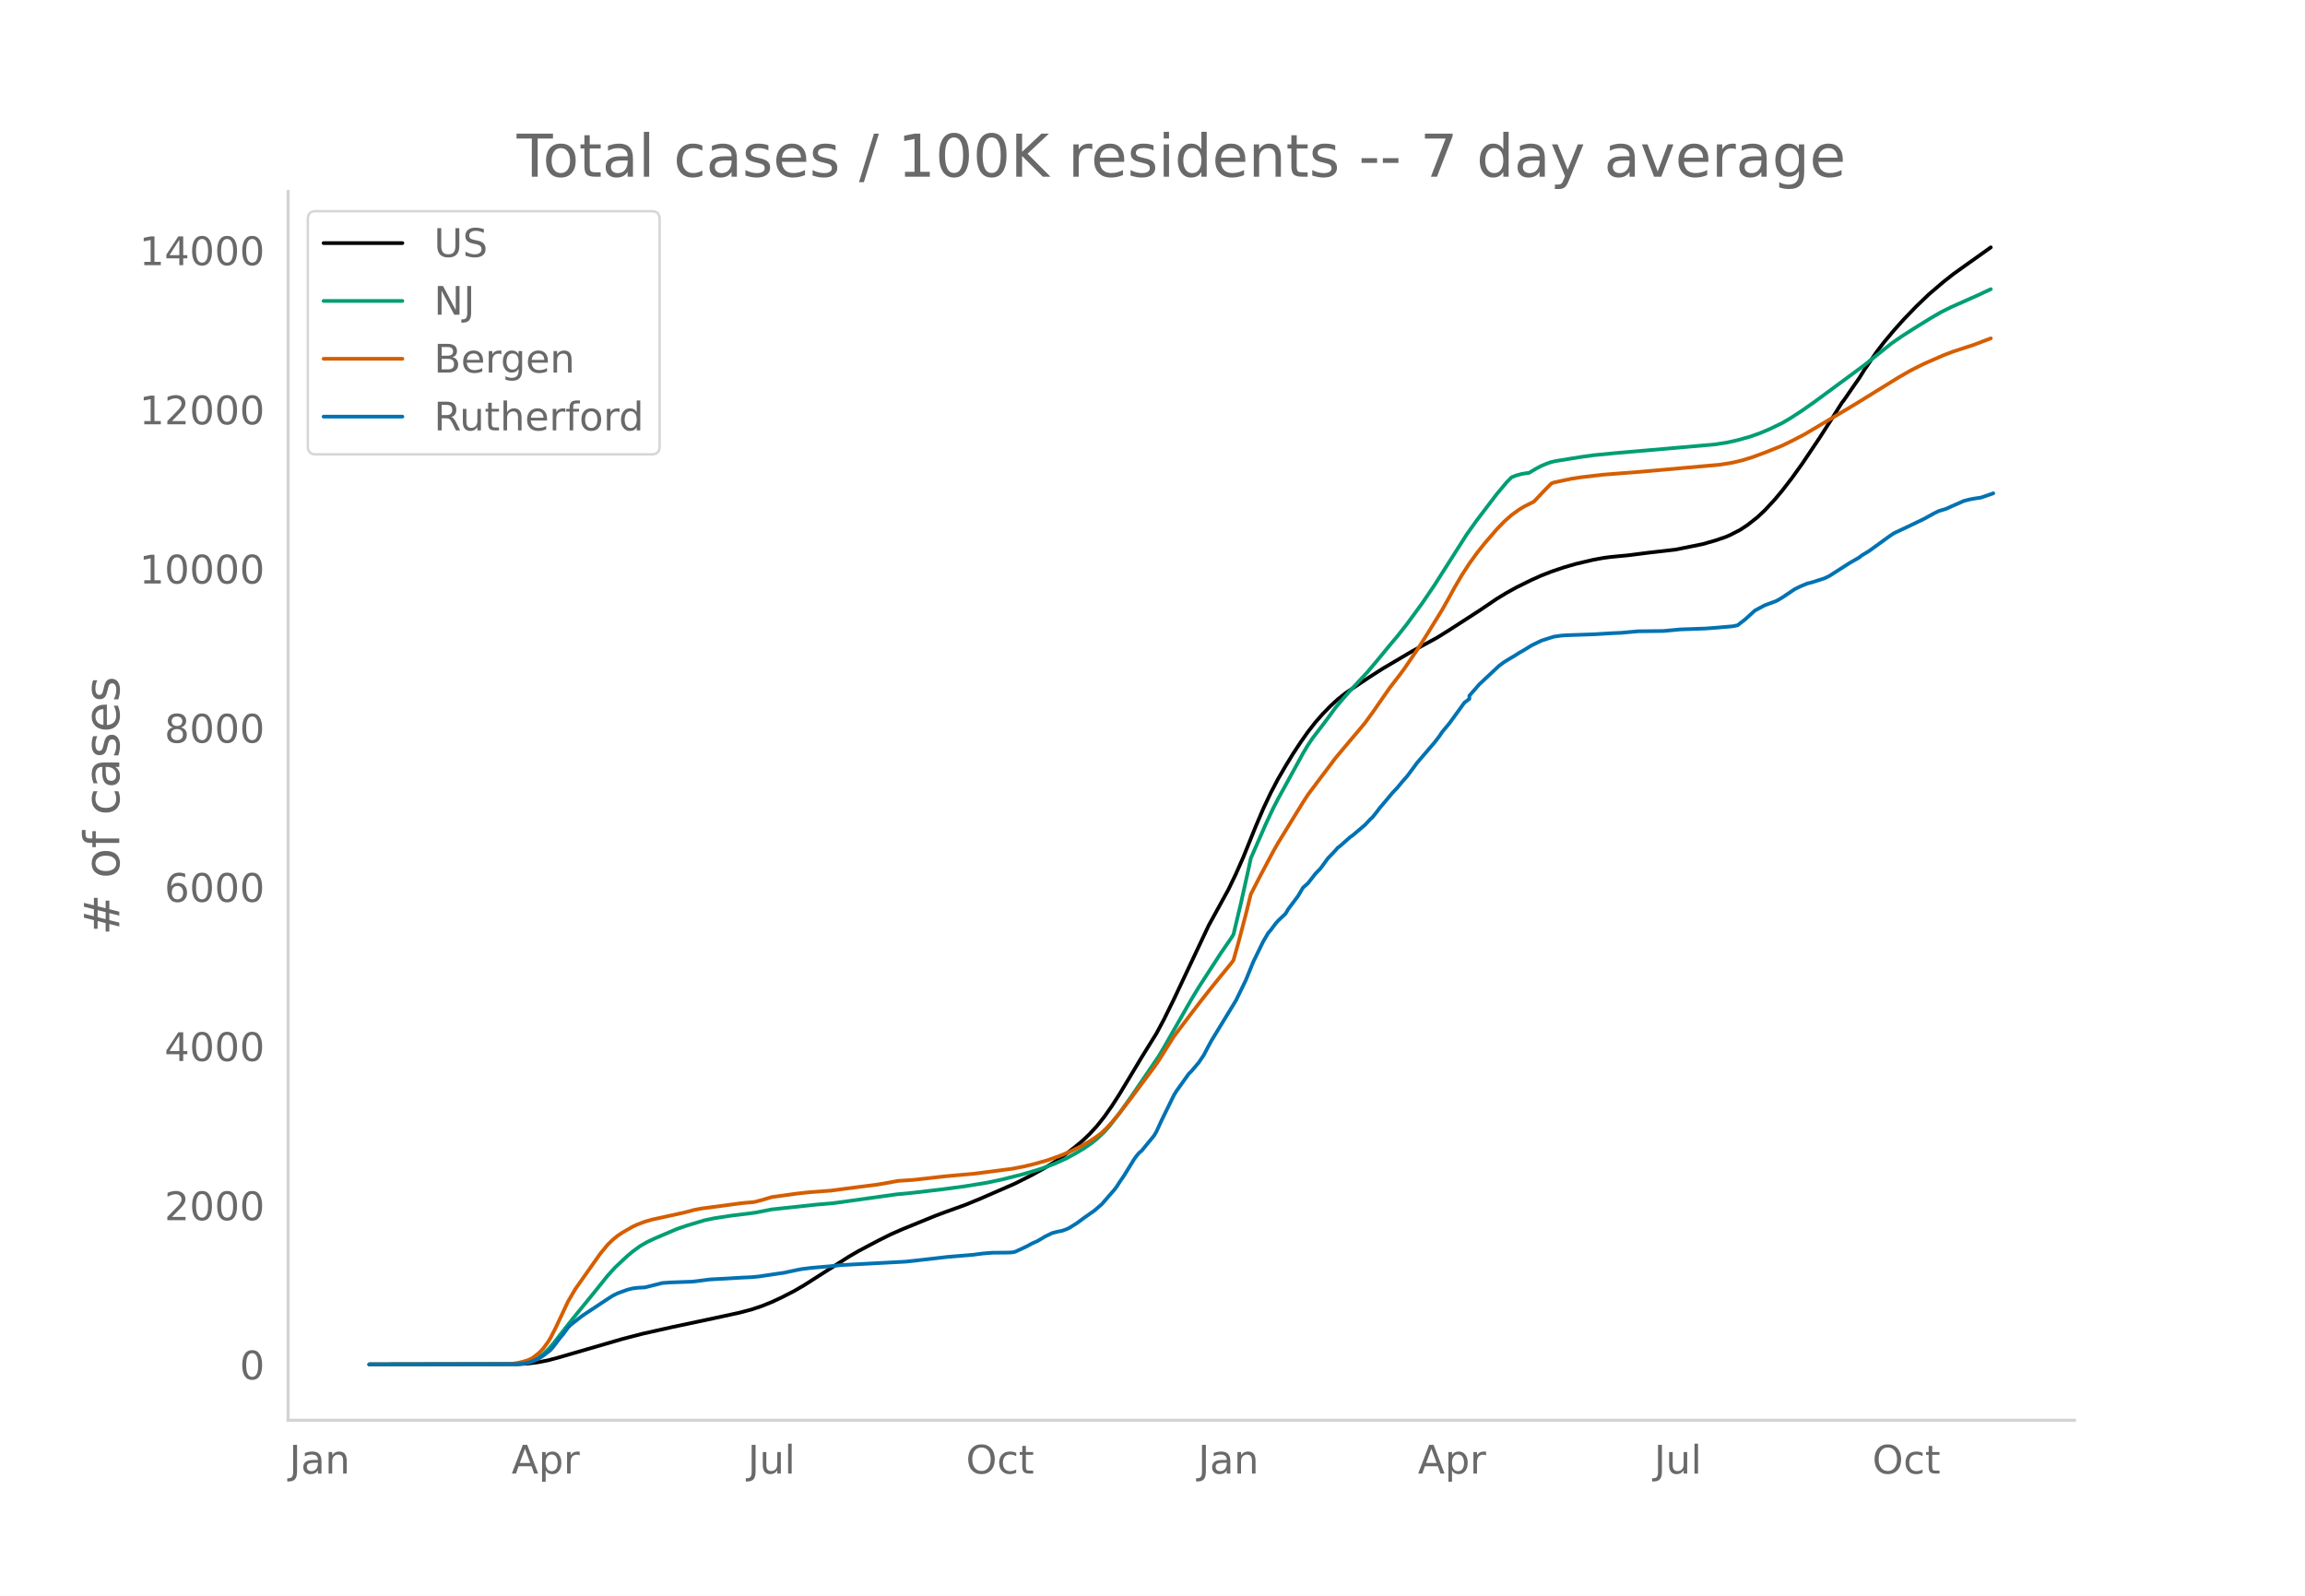
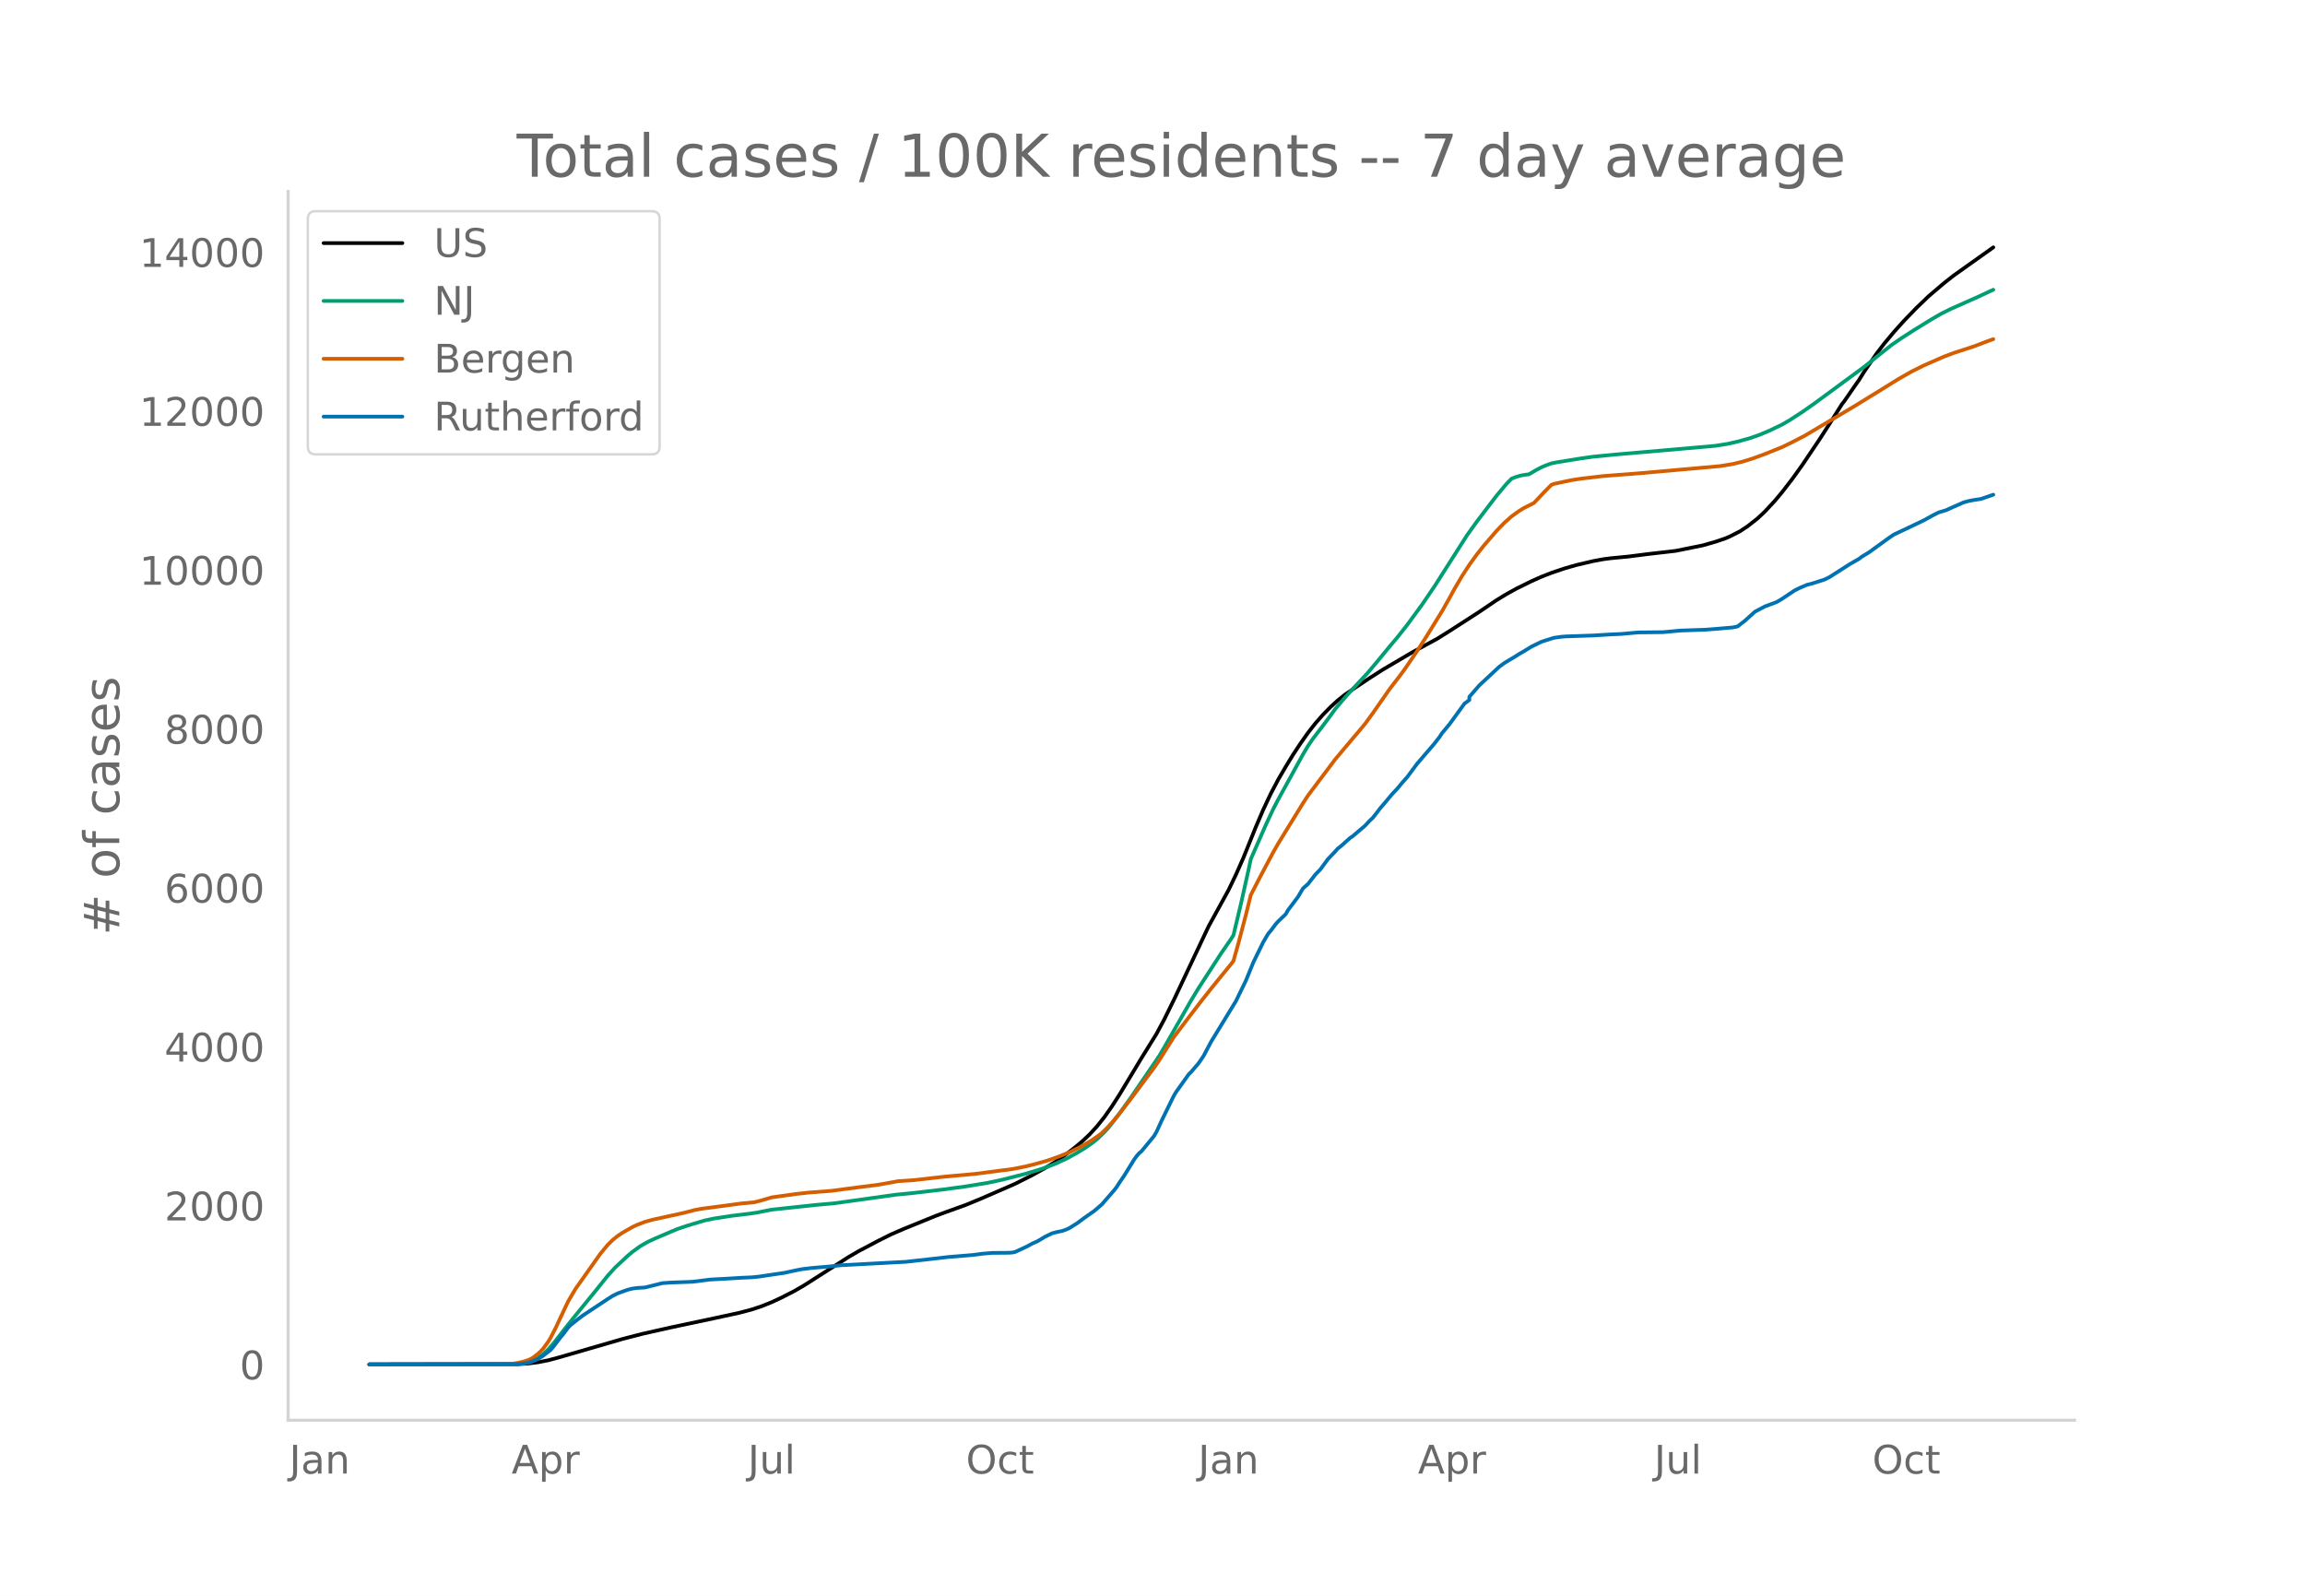
<svg xmlns="http://www.w3.org/2000/svg" xmlns:xlink="http://www.w3.org/1999/xlink" height="864" viewBox="0 0 936 648" width="1248">
  <defs>
    <style>*{stroke-linecap:butt;stroke-linejoin:round}</style>
  </defs>
  <g id="figure_1">
    <path d="M0 648h936V0H0z" style="fill:#fff" id="patch_1" />
    <g id="axes_1">
      <path d="M117 576.72h725.4V77.76H117z" style="fill:none" id="patch_2" />
-       <path clip-path="url(#p410a09aa74)" d="m149.973 554.04 60.5-.109 4.034-.248 4.033-.516 4.033-.79 4.034-1.075 26.216-7.607 8.067-2.094 12.1-2.718 17.142-3.636 10.083-2.19 5.042-1.335 4.033-1.348 4.034-1.62 4.033-1.882 5.042-2.584 4.033-2.33 5.042-3.222 13.108-8.377 4.034-2.351 8.066-4.264 5.042-2.524 5.042-2.203 13.108-5.35 4.034-1.507 8.066-2.9 6.05-2.49 14.117-6.147 7.059-3.566 5.041-2.797 4.034-2.443 4.033-2.78 4.033-3.095 3.025-2.527 3.025-2.848 3.025-3.293 3.025-3.795 3.025-4.305 3.025-4.697 5.042-8.371 4.034-6.722 6.05-9.76 3.025-5.646 4.033-8.184 14.117-29.942 8.066-14.696 3.025-6.31 3.026-6.844 5.041-12.508 3.025-7.087 3.025-6.422 3.025-5.754 3.025-5.197 3.025-4.957 3.025-4.596 3.025-4.303 3.025-3.87 3.025-3.448 3.025-3.096 3.025-2.787 3.025-2.409 3.025-2.07 7.059-4.702 5.042-3.231 12.1-7.14 10.083-5.49 5.042-3.148 12.1-7.818 7.058-4.785 4.034-2.46 4.033-2.228 6.05-2.985 4.033-1.806 4.034-1.577 5.041-1.709 5.042-1.47 7.058-1.655 4.034-.743 3.025-.392 7.058-.677 8.067-1.031 11.092-1.272 11.091-2.241 5.042-1.45 4.034-1.36 2.016-.86 4.034-2.076 3.025-1.99 4.033-3.165 3.025-2.84 4.033-4.35 3.025-3.627 4.034-5.236 4.033-5.624 7.058-10.502 5.042-7.868 4.034-6.405 1.008-1.302 4.033-5.854 2.017-2.884 2.017-3.254 5.041-7.37 3.025-3.96 4.034-4.832 4.033-4.507 5.042-5.217 5.041-4.85 6.05-5.16 4.034-3.178 5.042-3.6 7.058-5.018 3.025-2.159h0" style="fill:none;stroke:#000;stroke-linecap:round;stroke-width:1.5" id="line2d_1" />
-       <path clip-path="url(#p410a09aa74)" d="m149.973 554.04 58.483-.095 3.025-.204 3.026-.522 2.016-.732 2.017-1.105 2.017-1.498 2.016-1.9 2.017-2.291 4.033-5.17 4.034-5.12 9.075-11.133 5.041-6.294 3.025-3.34 5.042-4.71 2.017-1.683 3.025-2.215 3.025-1.747 3.025-1.414 6.05-2.587 3.025-1.281 4.033-1.371 7.059-2.115 4.033-.836 7.058-1.074 7.059-.854 3.025-.438 6.05-1.202 18.15-1.946 7.058-.61 25.209-3.528 7.058-.69 12.1-1.42 9.075-1.226 9.075-1.487 6.05-1.293 8.067-2.041 6.05-1.787 3.025-1.006 4.034-1.524 5.041-2.31 4.034-2.235 3.025-1.823 3.025-2.092 2.016-1.593 3.025-2.89 2.017-2.244 4.033-5.234 5.042-7.066 11.092-16.31 2.017-3.412 11.091-19.435 3.025-4.988 9.075-14.005 4.034-5.841 1.008-1.606 3.025-12.687 3.025-13.57 1.009-4.717 6.05-13.821 3.025-6.459 2.016-3.897 4.034-7.34 6.05-11.043 2.016-3.387 2.017-2.967 4.033-5.253 2.017-2.686 3.025-4.156 3.025-3.602 3.025-3.433 7.059-7.585 4.033-4.805 5.042-6.119 3.025-3.587 4.033-5.12 6.05-8.267 5.042-7.429 5.041-7.929 8.067-12.693 4.033-5.637 8.067-10.606 4.034-4.815 2.016-2.054 2.017-.78 2.017-.548 2.016-.334 1.009-.11 3.025-1.793 2.016-1.053 2.017-.864 2.017-.71 2.016-.424 10.084-1.636 5.041-.703 9.076-.881 20.166-1.743 20.167-1.774 5.042-.799 4.033-.914 5.042-1.41 4.033-1.412 4.034-1.71 5.041-2.436 3.025-1.762 5.042-3.272 5.042-3.543 20.167-14.868 5.041-4.044 6.05-4.832 4.034-2.785 5.041-3.243 7.059-4.361 4.033-2.335 4.033-2.006 11.092-4.937 5.042-2.36h0" style="fill:none;stroke:#009e73;stroke-linecap:round;stroke-width:1.5" id="line2d_2" />
-       <path clip-path="url(#p410a09aa74)" d="m149.973 554.04 55.458-.085 2.017-.099 3.025-.465 2.017-.482 2.017-.646 1.008-.45 1.008-.576 2.017-1.579 1.008-.927 1.009-1.094 2.016-2.757 1.009-1.665 2.016-3.932 5.042-10.743 3.025-5.165 10.083-14.288 3.025-3.666 2.017-1.975 2.017-1.645 2.016-1.338 4.034-2.319 2.016-.93 3.025-1.149 3.026-.858 5.041-1.1 3.025-.658 5.042-1.116 4.033-1.068 3.025-.557 10.084-1.328 6.05-.822 5.041-.45 3.025-.784 4.034-1.206 10.083-1.411 5.042-.556 9.075-.69 6.05-.804 6.05-.793 6.05-.751 3.025-.493 6.05-1.102 3.025-.193 3.025-.2 5.042-.563 8.067-.914 12.1-1.09 15.125-1.976 5.042-.992 4.033-.988 5.042-1.427 5.041-1.786 4.034-1.65 5.041-2.487 4.034-2.387 3.025-2.128 1.008-.799 2.017-1.966 2.016-2.184 3.025-3.633 5.042-6.558 6.05-8.116 3.025-4.06 2.017-2.905 6.05-9.633 6.05-7.995 5.042-6.583 4.033-5.106 3.025-3.743 5.042-6.18 1.008-1.347 2.017-7.18 3.025-11.532 2.017-8.132 4.033-7.817 5.042-9.497 2.016-3.534 4.034-6.591 6.05-9.839 2.016-3.112 5.042-6.736 3.025-3.991 3.025-4.05 7.058-8.41 2.017-2.364 3.025-3.629 3.025-4.157 7.059-10.144 4.033-5.217 2.017-2.756 5.041-7.384 4.034-6.321 6.05-9.825 3.025-5.352 2.016-3.715 3.025-5.15 3.025-4.669 3.025-4.18 3.026-3.825 5.041-5.854 3.025-3.14 3.025-2.686 3.025-2.183 2.017-1.235 4.033-2.028 4.034-4.284 3.025-3.073 1.008-.405 7.058-1.507 4.034-.628 9.075-1.056 15.125-1.175 32.267-2.88 5.042-.823 4.033-.972 4.033-1.25 5.042-1.848 7.058-2.847 4.034-1.968 5.041-2.612 18.15-10.783 3.026-1.823 17.141-10.598 5.042-2.877 5.042-2.524 8.066-3.533 4.034-1.532 8.067-2.63 7.058-2.667h0" style="fill:none;stroke:#d55e00;stroke-linecap:round;stroke-width:1.5" id="line2d_3" />
-       <path clip-path="url(#p410a09aa74)" d="m149.973 554.04 59.492-.1 3.025-.203 2.017-.378 2.016-.681 2.017-.883 2.017-1.286 3.025-2.346 1.008-1.16 3.025-3.986 1.008-1.16 2.017-2.75 1.008-1.034 3.025-2.396 2.017-1.54 10.083-6.684 2.017-1.286 2.017-1.01 4.033-1.462 2.017-.505 2.016-.252 3.025-.176 3.026-.757 4.033-1.01 3.025-.226 9.075-.328 2.017-.227 5.041-.656 2.017-.126 4.033-.202 7.059-.429 4.033-.176 3.025-.303 4.034-.605 3.025-.454 3.025-.43 5.041-1.084 2.017-.403 4.033-.505 7.059-.605 5.041-.53 26.217-1.387 9.075-1.01 8.067-.933 10.083-.832 4.034-.53 4.033-.328 5.042-.025 2.017-.05 1.008-.076 1.008-.202 3.025-1.387 2.017-.959 2.017-1.11 2.016-.882 2.017-1.186 1.008-.63 3.025-1.464 2.017-.53 2.017-.403 2.016-.731 1.009-.505 3.025-1.892 3.025-2.245 4.033-2.825 3.025-2.623 5.042-5.802 1.008-1.312 1.008-1.614 2.017-2.951 4.034-6.559 1.008-1.387 1.008-1.185 1.009-.833 5.041-6.13 1.009-1.715 2.016-4.414 5.042-10.292 1.008-1.664 5.042-7.063 1.008-.984 3.025-3.557 2.017-2.976 3.025-5.726 10.083-16.522 4.034-8.299 3.025-7.441 4.033-8.249 2.017-3.43 1.008-1.16 2.017-2.7 1.008-1.135 3.025-2.875 1.009-1.74 4.033-5.374 2.017-3.43 2.016-1.766 3.025-3.884 2.017-2.069 3.025-4.137 3.025-3.178 1.008-1.16 1.009-.757 4.033-3.582 1.008-.68 5.042-4.289 2.017-2.17 1.008-.907 2.017-2.548 1.008-1.362 2.017-2.346 3.025-3.632 2.017-2.12 2.016-2.446 2.017-2.27 4.033-5.449 7.059-8.223 2.016-2.623 1.009-1.539 3.025-3.632 6.05-8.35 2.016-1.513v-1.287l4.034-4.64 8.067-7.543 2.016-1.488 2.017-1.236 2.017-1.186 2.016-1.286 2.017-1.16 3.025-1.867 4.033-1.968 5.042-1.614 3.025-.429 2.017-.151 11.091-.379 7.059-.428 4.033-.177 7.059-.63 10.083-.102 7.058-.655 10.084-.353 4.033-.303 7.059-.606 2.016-.403 3.025-2.346 4.034-3.658 4.033-2.144 4.033-1.488 1.009-.429 2.016-1.21 5.042-3.38 2.017-1.01 3.025-1.286 2.016-.505 5.042-1.614 2.017-.984 8.067-5.17 4.033-2.321 1.008-.808 3.025-1.84 4.034-2.927 4.033-2.926 2.017-1.362 5.041-2.371 7.059-3.38 4.033-2.22 2.017-1.009 3.025-.908 2.016-.933 3.026-1.312 2.016-.908 2.017-.555 2.017-.404 3.025-.454 2.016-.68 3.025-1.06h0" style="fill:none;stroke:#0072b2;stroke-linecap:round;stroke-width:1.5" id="line2d_4" />
+       <path clip-path="url(#p9548b5ce3c)" d="m149.973 554.04 60.5-.109 4.034-.248 4.033-.515 4.033-.788 4.034-1.073 26.216-7.596 8.067-2.09 12.1-2.714 17.142-3.63 10.083-2.187 5.042-1.333 4.033-1.346 4.034-1.616 4.033-1.88 5.042-2.58 4.033-2.327 5.042-3.217 13.108-8.363 4.034-2.348 8.066-4.257 5.042-2.52 5.042-2.199 13.108-5.341 4.034-1.505 8.066-2.896 6.05-2.487 14.117-6.137 7.059-3.56 5.041-2.792 4.034-2.44 4.033-2.775 4.033-3.09 3.025-2.523 3.025-2.844 3.025-3.288 3.025-3.788 3.025-4.299 3.025-4.69 5.042-8.357 4.034-6.711 6.05-9.745 3.025-5.637 4.033-8.171 14.117-29.895 8.066-14.673 3.025-6.3 3.026-6.833 5.041-12.488 3.025-7.076 3.025-6.411 3.025-5.746 3.025-5.189 3.025-4.949 3.025-4.588 3.025-4.297 3.025-3.863 3.025-3.444 3.025-3.09 3.025-2.783 3.025-2.405 3.025-2.067 7.059-4.694 5.042-3.227 12.1-7.127 10.083-5.483 5.042-3.143 12.1-7.805 7.058-4.778 4.034-2.455 4.033-2.225 6.05-2.98 4.033-1.804 4.034-1.574 5.041-1.706 5.042-1.468 7.058-1.652 4.034-.743 3.025-.39L661.2 226l8.067-1.03 11.092-1.269 11.091-2.238 5.042-1.447 4.034-1.359 2.016-.858 4.034-2.072 3.025-1.987 4.033-3.16 3.025-2.835 4.033-4.345 3.025-3.62 4.034-5.228 4.033-5.615 7.058-10.485 5.042-7.856 4.034-6.395 1.008-1.3 4.033-5.845 2.017-2.88 2.017-3.248 5.041-7.359 3.025-3.953 4.034-4.824 4.033-4.5 5.042-5.21 5.041-4.842 6.05-5.15 4.034-3.174 5.042-3.596 7.058-5.008 4.033-2.872h0" style="fill:none;stroke:#000;stroke-linecap:round;stroke-width:1.5" id="line2d_1" />
+       <path clip-path="url(#p9548b5ce3c)" d="m149.973 554.04 58.483-.095 3.025-.204 3.026-.521 2.016-.73 2.017-1.104 2.017-1.495 2.016-1.898 2.017-2.287 4.033-5.162 4.034-5.112 9.075-11.115 5.041-6.284 3.025-3.334 5.042-4.704 2.017-1.68 3.025-2.211 3.025-1.745 3.025-1.411 6.05-2.583 3.025-1.28 4.033-1.368 7.059-2.112 4.033-.834 7.058-1.073 7.059-.852 3.025-.438 6.05-1.2 18.15-1.943 7.058-.61 25.209-3.521 7.058-.69 12.1-1.417 9.075-1.224 9.075-1.485 6.05-1.29 9.076-2.32 5.041-1.502 3.025-1.005 4.034-1.522 5.041-2.307 4.034-2.23 3.025-1.82 3.025-2.09 2.016-1.59 3.025-2.886 2.017-2.24 4.033-5.225 5.042-7.055 11.092-16.285 2.017-3.406 11.091-19.404 3.025-4.98 9.075-13.983 4.034-5.832 1.008-1.604 3.025-12.667 3.025-13.548 1.009-4.71 6.05-13.8 3.025-6.448 2.016-3.89 4.034-7.33 6.05-11.024 2.016-3.382 2.017-2.963 4.033-5.244 2.017-2.682 3.025-4.15 3.025-3.596 3.025-3.428 7.059-7.572 4.033-4.798 5.042-6.109 3.025-3.582 4.033-5.11 6.05-8.255 5.042-7.418 5.041-7.916 8.067-12.673 4.033-5.629 8.067-10.588 4.034-4.808 2.016-2.051 2.017-.778 2.017-.548 2.016-.333 1.009-.11 3.025-1.79 2.016-1.051 2.017-.863 2.017-.71 2.016-.423 10.084-1.633 5.041-.702 9.076-.88 20.166-1.74 20.167-1.77 5.042-.798 4.033-.913 5.042-1.407 4.033-1.41 4.034-1.707 5.041-2.433 3.025-1.76 5.042-3.266 5.042-3.537 20.167-14.844 5.041-4.038 6.05-4.825 4.034-2.78 5.041-3.238 7.059-4.355 4.033-2.33 4.033-2.004 11.092-4.929 5.042-2.356 1.008-.45h0" style="fill:none;stroke:#009e73;stroke-linecap:round;stroke-width:1.5" id="line2d_2" />
+       <path clip-path="url(#p9548b5ce3c)" d="m149.973 554.04 55.458-.085 2.017-.098 3.025-.465 2.017-.481 2.017-.645 1.008-.45 1.008-.574 2.017-1.577 1.008-.926 1.009-1.092 2.016-2.753 1.009-1.662 2.016-3.926 5.042-10.725 3.025-5.157 10.083-14.267 3.025-3.66 2.017-1.971 2.017-1.642 2.016-1.337 4.034-2.315 2.016-.928 3.025-1.147 3.026-.857 5.041-1.099 3.025-.657 5.042-1.114 4.033-1.066 3.025-.556 10.084-1.326 6.05-.82 5.041-.45 3.025-.782 4.034-1.205 10.083-1.409 5.042-.555 9.075-.688 6.05-.803 6.05-.792 6.05-.75 3.025-.492 6.05-1.1 3.025-.193 3.025-.2 5.042-.562 8.067-.913 12.1-1.088 15.125-1.972 5.042-.99 4.033-.988 5.042-1.425 5.041-1.782 4.034-1.649 5.041-2.482 4.034-2.383 3.025-2.125 1.008-.797 2.017-1.964 2.016-2.18 3.025-3.628 5.042-6.547 6.05-8.104 3.025-4.052 2.017-2.901 6.05-9.618 6.05-7.982 5.042-6.573 4.033-5.098 3.025-3.737 5.042-6.17 1.008-1.346 2.017-7.168 3.025-11.514 2.017-8.119 4.033-7.805 5.042-9.481 2.016-3.53 4.034-6.58 6.05-9.823 2.016-3.107 5.042-6.726 3.025-3.984 3.025-4.044 7.058-8.396 2.017-2.36 3.025-3.624 3.025-4.15 7.059-10.129 4.033-5.209 2.017-2.75 5.041-7.373 4.034-6.312 6.05-9.81 3.025-5.342 2.016-3.71 3.025-5.141 3.025-4.662 3.025-4.174 3.026-3.818 5.041-5.845 3.025-3.135 3.025-2.682 3.025-2.18 2.017-1.232 4.033-2.026 4.034-4.276 3.025-3.07 1.008-.403 7.058-1.504 4.034-.627 9.075-1.055 15.125-1.173 32.267-2.875 5.042-.823 4.033-.97 4.033-1.247 5.042-1.846 7.058-2.843 4.034-1.965 5.041-2.608 18.15-10.765 3.026-1.82 17.141-10.581 5.042-2.873 5.042-2.52 8.066-3.527 4.034-1.53 8.067-2.625 7.058-2.663 1.008-.327h0" style="fill:none;stroke:#d55e00;stroke-linecap:round;stroke-width:1.5" id="line2d_3" />
+       <path clip-path="url(#p9548b5ce3c)" d="m149.973 554.04 59.492-.1 3.025-.202 2.017-.378 2.016-.68 2.017-.881 2.017-1.285 3.025-2.342 1.008-1.159 3.025-3.979 1.008-1.158 2.017-2.745 1.008-1.033 3.025-2.392 2.017-1.537 10.083-6.674 2.017-1.284 2.017-1.007 4.033-1.461 2.017-.504 2.016-.252 3.025-.176 3.026-.756 4.033-1.007 3.025-.227 9.075-.327 2.017-.227 5.041-.654 2.017-.126 4.033-.202 7.059-.428 4.033-.176 3.025-.303 4.034-.604 3.025-.453 3.025-.428 5.041-1.083 2.017-.403 4.033-.504 7.059-.604 5.041-.53 26.217-1.385 9.075-1.007 8.067-.932 10.083-.83 4.034-.53 4.033-.327 5.042-.025 2.017-.05 1.008-.076 1.008-.202 3.025-1.385 2.017-.957 2.017-1.108 2.016-.881 2.017-1.184 1.008-.63 3.025-1.46 2.017-.53 2.017-.402 2.016-.73 1.009-.504 3.025-1.89 3.025-2.24 4.033-2.821 3.025-2.62 5.042-5.792 1.008-1.31 1.008-1.611 2.017-2.947 4.034-6.548 1.008-1.385 1.008-1.184 1.009-.831 5.041-6.12 1.009-1.712 2.016-4.408 5.042-10.275 1.008-1.662 5.042-7.052 1.008-.982 3.025-3.551 2.017-2.972 3.025-5.717 10.083-16.496 4.034-8.286 3.025-7.43 4.033-8.235 2.017-3.425 1.008-1.158 2.017-2.695 1.008-1.133 3.025-2.871 1.009-1.738 4.033-5.365 2.017-3.425 2.016-1.763 3.025-3.878 2.017-2.065 3.025-4.13 3.025-3.174 1.008-1.158 1.009-.756 4.033-3.576 1.008-.68 5.042-4.281 2.017-2.166 1.008-.907 2.017-2.544 1.008-1.36 2.017-2.342 3.025-3.626 2.017-2.116 2.016-2.443 2.017-2.266 4.033-5.44 7.059-8.21 2.016-2.62 1.009-1.536 3.025-3.627 6.05-8.336 2.016-1.51v-1.285l4.034-4.634 8.067-7.53 2.016-1.486 2.017-1.234 2.017-1.184 2.016-1.284 2.017-1.159 3.025-1.864 4.033-1.964 5.042-1.612 3.025-.428 2.017-.151 11.091-.378 7.059-.428 4.033-.176 7.059-.63 10.083-.1 7.058-.655 10.084-.353 4.033-.302 7.059-.605 2.016-.403 3.025-2.342 4.034-3.652 4.033-2.14 4.033-1.486 1.009-.428 2.016-1.21 5.042-3.374 2.017-1.007 3.025-1.285 2.016-.504 5.042-1.611 2.017-.983 8.067-5.162 4.033-2.317 1.008-.806 3.025-1.839 4.034-2.921 4.033-2.922 2.017-1.36 5.041-2.367 7.059-3.375 4.033-2.216 2.017-1.007 3.025-.907 2.016-.932 3.026-1.31 2.016-.906 2.017-.554 2.017-.403 3.025-.453 2.016-.68 3.025-1.058h0" style="fill:none;stroke:#0072b2;stroke-linecap:round;stroke-width:1.5" id="line2d_4" />
      <path d="M117 576.72V77.76" style="fill:none;stroke:#d3d3d3;stroke-linecap:square;stroke-linejoin:miter;stroke-width:1.25" id="patch_3" />
      <path d="M117 576.72h725.4" style="fill:none;stroke:#d3d3d3;stroke-linecap:square;stroke-linejoin:miter;stroke-width:1.25" id="patch_4" />
      <g id="matplotlib.axis_1">
        <g id="xtick_1">
          <g style="fill:#696969" transform="matrix(.16 0 0 -.16 117.473 598.378)" id="text_1">
            <defs>
              <path d="M9.813 72.906h9.859V5.078q0-13.187-5-19.14-5-5.954-16.094-5.954h-3.75v8.297h3.078q6.531 0 9.219 3.672Q9.813-4.39 9.813 5.078z" id="DejaVuSans-74" />
              <path d="M34.281 27.484q-10.89 0-15.093-2.484-4.204-2.484-4.204-8.5 0-4.781 3.157-7.594 3.156-2.797 8.562-2.797 7.485 0 12 5.297 4.516 5.297 4.516 14.078v2zm17.922 3.72V0H43.22v8.297Q40.14 3.328 35.547.953q-4.594-2.375-11.234-2.375-8.391 0-13.36 4.719Q6 8.016 6 15.922q0 9.219 6.172 13.906 6.187 4.688 18.437 4.688h12.61v.89q0 6.203-4.078 9.594-4.078 3.39-11.453 3.39-4.688 0-9.141-1.124-4.438-1.125-8.531-3.375v8.312q4.921 1.906 9.562 2.844 4.64.953 9.031.953 11.875 0 17.735-6.156 5.86-6.14 5.86-18.64z" id="DejaVuSans-97" />
              <path d="M54.89 33.016V0h-8.984v32.719q0 7.765-3.031 11.61-3.031 3.858-9.078 3.858-7.281 0-11.484-4.64-4.204-4.625-4.204-12.64V0H9.08v54.688h9.03v-8.5q3.235 4.937 7.594 7.374Q30.078 56 35.797 56q9.422 0 14.25-5.828 4.844-5.828 4.844-17.156z" id="DejaVuSans-110" />
            </defs>
            <use xlink:href="#DejaVuSans-74" />
            <use x="29.492" xlink:href="#DejaVuSans-97" />
            <use x="90.771" xlink:href="#DejaVuSans-110" />
          </g>
        </g>
        <g id="xtick_2">
          <g style="fill:#696969" transform="matrix(.16 0 0 -.16 207.725 598.378)" id="text_2">
            <defs>
              <path d="M34.188 63.188 20.797 26.906h26.812zm-5.579 9.718h11.188L67.578 0h-10.25l-6.64 18.703h-32.86L11.188 0H.78z" id="DejaVuSans-65" />
              <path d="M18.11 8.203v-29H9.077v75.484h9.031v-8.296q2.844 4.875 7.157 7.234Q29.594 56 35.594 56q9.968 0 16.187-7.906 6.235-7.907 6.235-20.797T51.78 6.484q-6.218-7.906-16.187-7.906-6 0-10.328 2.375-4.313 2.375-7.157 7.25zm30.578 19.094q0 9.906-4.079 15.547-4.078 5.64-11.203 5.64-7.14 0-11.218-5.64-4.079-5.64-4.079-15.547 0-9.906 4.078-15.547 4.079-5.64 11.22-5.64 7.124 0 11.202 5.64t4.078 15.547z" id="DejaVuSans-112" />
              <path d="M41.11 46.297q-1.516.875-3.297 1.281Q36.03 48 33.89 48q-7.625 0-11.703-4.953-4.079-4.953-4.079-14.234V0H9.08v54.688h9.03v-8.5q2.844 4.984 7.375 7.39Q30.031 56 36.531 56q.922 0 2.047-.125 1.125-.11 2.484-.36z" id="DejaVuSans-114" />
            </defs>
            <use xlink:href="#DejaVuSans-65" />
            <use x="68.408" xlink:href="#DejaVuSans-112" />
            <use x="131.885" xlink:href="#DejaVuSans-114" />
          </g>
        </g>
        <g id="xtick_3">
          <g style="fill:#696969" transform="matrix(.16 0 0 -.16 303.671 598.378)" id="text_3">
            <defs>
              <path d="M8.5 21.578v33.11h8.984V21.922q0-7.766 3.016-11.656 3.031-3.875 9.094-3.875 7.265 0 11.484 4.64 4.234 4.64 4.234 12.656v31h8.985V0h-8.984v8.406Q42.047 3.422 37.718 1q-4.313-2.422-10.032-2.422-9.421 0-14.312 5.86Q8.5 10.296 8.5 21.578zM31.11 56z" id="DejaVuSans-117" />
              <path d="M9.422 75.984h8.984V0H9.422z" id="DejaVuSans-108" />
            </defs>
            <use xlink:href="#DejaVuSans-74" />
            <use x="29.492" xlink:href="#DejaVuSans-117" />
            <use x="92.871" xlink:href="#DejaVuSans-108" />
          </g>
        </g>
        <g id="xtick_4">
          <g style="fill:#696969" transform="matrix(.16 0 0 -.16 392.259 598.378)" id="text_4">
            <defs>
              <path d="M39.406 66.219q-10.75 0-17.078-8.016-6.312-8-6.312-21.828 0-13.766 6.312-21.781 6.328-8 17.078-8 10.735 0 17.016 8 6.281 8.015 6.281 21.781 0 13.828-6.281 21.828-6.281 8.016-17.016 8.016zm0 8q15.328 0 24.5-10.281 9.188-10.282 9.188-27.563 0-17.234-9.188-27.516-9.172-10.28-24.5-10.28-15.375 0-24.593 10.25-9.204 10.265-9.204 27.546t9.204 27.563q9.218 10.28 24.593 10.28z" id="DejaVuSans-79" />
              <path d="M48.781 52.594v-8.407q-3.812 2.11-7.64 3.157-3.828 1.047-7.735 1.047-8.75 0-13.593-5.547-4.829-5.532-4.829-15.547 0-10.016 4.829-15.563 4.843-5.53 13.593-5.53 3.907 0 7.735 1.046 3.828 1.047 7.64 3.156V2.094Q45.016.344 40.984-.531q-4.015-.89-8.562-.89-12.36 0-19.64 7.765-7.266 7.765-7.266 20.953 0 13.375 7.343 21.031Q20.22 56 33.016 56q4.14 0 8.093-.86 3.953-.843 7.672-2.546z" id="DejaVuSans-99" />
              <path d="M18.313 70.219V54.688h18.5v-6.985h-18.5V18.016q0-6.688 1.828-8.594 1.828-1.906 7.453-1.906h9.218V0h-9.218q-10.407 0-14.36 3.875-3.953 3.89-3.953 14.14v29.688H2.687v6.984h6.594V70.22z" id="DejaVuSans-116" />
            </defs>
            <use xlink:href="#DejaVuSans-79" />
            <use x="78.711" xlink:href="#DejaVuSans-99" />
            <use x="133.691" xlink:href="#DejaVuSans-116" />
          </g>
        </g>
        <g id="xtick_5">
          <g style="fill:#696969" transform="matrix(.16 0 0 -.16 486.526 598.378)" id="text_5">
            <use xlink:href="#DejaVuSans-74" />
            <use x="29.492" xlink:href="#DejaVuSans-97" />
            <use x="90.771" xlink:href="#DejaVuSans-110" />
          </g>
        </g>
        <g id="xtick_6">
          <g style="fill:#696969" transform="matrix(.16 0 0 -.16 575.77 598.378)" id="text_6">
            <use xlink:href="#DejaVuSans-65" />
            <use x="68.408" xlink:href="#DejaVuSans-112" />
            <use x="131.885" xlink:href="#DejaVuSans-114" />
          </g>
        </g>
        <g id="xtick_7">
          <g style="fill:#696969" transform="matrix(.16 0 0 -.16 671.716 598.378)" id="text_7">
            <use xlink:href="#DejaVuSans-74" />
            <use x="29.492" xlink:href="#DejaVuSans-117" />
            <use x="92.871" xlink:href="#DejaVuSans-108" />
          </g>
        </g>
        <g id="xtick_8">
          <g style="fill:#696969" transform="matrix(.16 0 0 -.16 760.303 598.378)" id="text_8">
            <use xlink:href="#DejaVuSans-79" />
            <use x="78.711" xlink:href="#DejaVuSans-99" />
            <use x="133.691" xlink:href="#DejaVuSans-116" />
          </g>
        </g>
      </g>
      <g id="matplotlib.axis_2">
        <g id="ytick_1">
          <g style="fill:#696969" transform="matrix(.16 0 0 -.16 97.32 560.119)" id="text_9">
            <defs>
              <path d="M31.781 66.406q-7.61 0-11.453-7.5Q16.5 51.422 16.5 36.375q0-14.984 3.828-22.484 3.844-7.5 11.453-7.5 7.672 0 11.5 7.5 3.844 7.5 3.844 22.484 0 15.047-3.844 22.531-3.828 7.5-11.5 7.5zm0 7.813q12.266 0 18.735-9.703 6.468-9.688 6.468-28.141 0-18.406-6.468-28.11-6.47-9.687-18.735-9.687-12.25 0-18.718 9.688-6.47 9.703-6.47 28.109 0 18.453 6.47 28.14Q19.53 74.22 31.78 74.22z" id="DejaVuSans-48" />
            </defs>
            <use xlink:href="#DejaVuSans-48" />
          </g>
        </g>
        <g id="ytick_2">
-           <g style="fill:#696969" transform="matrix(.16 0 0 -.16 66.78 495.483)" id="text_10">
+           <g style="fill:#696969" transform="matrix(.16 0 0 -.16 66.78 495.585)" id="text_10">
            <defs>
              <path d="M19.188 8.297h34.421V0H7.33v8.297q5.609 5.812 15.296 15.594 9.703 9.797 12.188 12.64 4.734 5.313 6.609 9 1.89 3.688 1.89 7.25 0 5.813-4.078 9.469-4.078 3.672-10.625 3.672-4.64 0-9.797-1.61-5.14-1.609-11-4.89v9.969Q13.767 71.78 18.938 73q5.188 1.219 9.485 1.219 11.328 0 18.062-5.672 6.735-5.656 6.735-15.125 0-4.5-1.688-8.531-1.672-4.016-6.125-9.485-1.218-1.422-7.765-8.187-6.532-6.766-18.453-18.922z" id="DejaVuSans-50" />
            </defs>
            <use xlink:href="#DejaVuSans-50" />
            <use x="63.623" xlink:href="#DejaVuSans-48" />
            <use x="127.246" xlink:href="#DejaVuSans-48" />
            <use x="190.869" xlink:href="#DejaVuSans-48" />
          </g>
        </g>
        <g id="ytick_3">
-           <g style="fill:#696969" transform="matrix(.16 0 0 -.16 66.78 430.847)" id="text_11">
+           <g style="fill:#696969" transform="matrix(.16 0 0 -.16 66.78 431.051)" id="text_11">
            <defs>
              <path d="M37.797 64.313 12.89 25.39h24.906zm-2.594 8.593H47.61V25.391h10.407v-8.203H47.609V0h-9.812v17.188H4.89v9.515z" id="DejaVuSans-52" />
            </defs>
            <use xlink:href="#DejaVuSans-52" />
            <use x="63.623" xlink:href="#DejaVuSans-48" />
            <use x="127.246" xlink:href="#DejaVuSans-48" />
            <use x="190.869" xlink:href="#DejaVuSans-48" />
          </g>
        </g>
        <g id="ytick_4">
-           <g style="fill:#696969" transform="matrix(.16 0 0 -.16 66.78 366.211)" id="text_12">
+           <g style="fill:#696969" transform="matrix(.16 0 0 -.16 66.78 366.517)" id="text_12">
            <defs>
              <path d="M33.016 40.375q-6.641 0-10.532-4.547-3.875-4.531-3.875-12.437 0-7.86 3.875-12.438 3.891-4.562 10.532-4.562 6.64 0 10.515 4.562 3.875 4.578 3.875 12.438 0 7.906-3.875 12.437-3.875 4.547-10.515 4.547zm19.578 30.922v-8.984q-3.719 1.75-7.5 2.671-3.782.938-7.5.938-9.766 0-14.922-6.594-5.14-6.594-5.875-19.922 2.875 4.25 7.219 6.516 4.359 2.266 9.578 2.266 10.984 0 17.36-6.672 6.374-6.657 6.374-18.125 0-11.235-6.64-18.032-6.641-6.78-17.672-6.78-12.657 0-19.344 9.687-6.688 9.703-6.688 28.109 0 17.281 8.204 27.563 8.203 10.28 22.015 10.28 3.719 0 7.5-.734t7.89-2.187z" id="DejaVuSans-54" />
            </defs>
            <use xlink:href="#DejaVuSans-54" />
            <use x="63.623" xlink:href="#DejaVuSans-48" />
            <use x="127.246" xlink:href="#DejaVuSans-48" />
            <use x="190.869" xlink:href="#DejaVuSans-48" />
          </g>
        </g>
        <g id="ytick_5">
-           <g style="fill:#696969" transform="matrix(.16 0 0 -.16 66.78 301.576)" id="text_13">
+           <g style="fill:#696969" transform="matrix(.16 0 0 -.16 66.78 301.984)" id="text_13">
            <defs>
              <path d="M31.781 34.625q-7.031 0-11.062-3.766-4.016-3.765-4.016-10.343 0-6.594 4.016-10.36Q24.75 6.391 31.78 6.391q7.032 0 11.078 3.78 4.063 3.798 4.063 10.345 0 6.578-4.031 10.343-4.016 3.766-11.11 3.766zm-9.86 4.188q-6.343 1.562-9.89 5.906Q8.5 49.079 8.5 55.329q0 8.733 6.219 13.812 6.234 5.078 17.062 5.078 10.89 0 17.094-5.078 6.203-5.079 6.203-13.813 0-6.25-3.547-10.61-3.531-4.343-9.828-5.906 7.125-1.656 11.094-6.5 3.984-4.828 3.984-11.796 0-10.61-6.468-16.282-6.47-5.656-18.532-5.656-12.047 0-18.531 5.656-6.469 5.672-6.469 16.282 0 6.968 4 11.797 4.016 4.843 11.14 6.5zM18.314 54.39q0-5.657 3.53-8.828 3.548-3.172 9.938-3.172 6.36 0 9.938 3.172 3.593 3.171 3.593 8.828 0 5.672-3.593 8.843-3.578 3.172-9.938 3.172-6.39 0-9.937-3.172-3.532-3.172-3.532-8.843z" id="DejaVuSans-56" />
            </defs>
            <use xlink:href="#DejaVuSans-56" />
            <use x="63.623" xlink:href="#DejaVuSans-48" />
            <use x="127.246" xlink:href="#DejaVuSans-48" />
            <use x="190.869" xlink:href="#DejaVuSans-48" />
          </g>
        </g>
        <g id="ytick_6">
-           <g style="fill:#696969" transform="matrix(.16 0 0 -.16 56.6 236.94)" id="text_14">
+           <g style="fill:#696969" transform="matrix(.16 0 0 -.16 56.6 237.45)" id="text_14">
            <defs>
              <path d="M12.406 8.297h16.11v55.625l-17.532-3.516v8.985l17.438 3.515h9.86V8.296H54.39V0H12.406z" id="DejaVuSans-49" />
            </defs>
            <use xlink:href="#DejaVuSans-49" />
            <use x="63.623" xlink:href="#DejaVuSans-48" />
            <use x="127.246" xlink:href="#DejaVuSans-48" />
            <use x="190.869" xlink:href="#DejaVuSans-48" />
            <use x="254.492" xlink:href="#DejaVuSans-48" />
          </g>
        </g>
        <g id="ytick_7">
-           <g style="fill:#696969" transform="matrix(.16 0 0 -.16 56.6 172.304)" id="text_15">
+           <g style="fill:#696969" transform="matrix(.16 0 0 -.16 56.6 172.916)" id="text_15">
            <use xlink:href="#DejaVuSans-49" />
            <use x="63.623" xlink:href="#DejaVuSans-50" />
            <use x="127.246" xlink:href="#DejaVuSans-48" />
            <use x="190.869" xlink:href="#DejaVuSans-48" />
            <use x="254.492" xlink:href="#DejaVuSans-48" />
          </g>
        </g>
        <g id="ytick_8">
-           <g style="fill:#696969" transform="matrix(.16 0 0 -.16 56.6 107.668)" id="text_16">
+           <g style="fill:#696969" transform="matrix(.16 0 0 -.16 56.6 108.382)" id="text_16">
            <use xlink:href="#DejaVuSans-49" />
            <use x="63.623" xlink:href="#DejaVuSans-52" />
            <use x="127.246" xlink:href="#DejaVuSans-48" />
            <use x="190.869" xlink:href="#DejaVuSans-48" />
            <use x="254.492" xlink:href="#DejaVuSans-48" />
          </g>
        </g>
        <g style="fill:#696969" transform="matrix(0 -.2 -.2 0 48.44 379.813)" id="text_17">
          <defs>
            <path d="M51.125 44H36.922l-4.11-16.313h14.313zm-7.328 27.781-5.078-20.265h14.265L58.11 71.78h7.813L60.89 51.516h15.234V44h-17.14l-4-16.313h15.53V20.22H53.079L48 0h-7.813l5.032 20.219H30.906L25.875 0h-7.86l5.079 20.219H7.719v7.468h17.187L29 44H13.281v7.516h17.625l4.985 20.265z" id="DejaVuSans-35" />
            <path d="M30.61 48.39q-7.22 0-11.422-5.64-4.204-5.64-4.204-15.453 0-9.813 4.172-15.453 4.188-5.64 11.453-5.64 7.188 0 11.375 5.655 4.203 5.672 4.203 15.438 0 9.719-4.203 15.406-4.187 5.688-11.375 5.688zm0 7.61q11.718 0 18.406-7.625 6.703-7.61 6.703-21.078 0-13.422-6.703-21.078-6.688-7.64-18.407-7.64-11.765 0-18.437 7.64-6.656 7.656-6.656 21.078 0 13.469 6.656 21.078Q18.844 56 30.609 56z" id="DejaVuSans-111" />
            <path d="M37.11 75.984V68.5h-8.594q-4.828 0-6.72-1.953-1.874-1.953-1.874-7.031v-4.828h14.797v-6.985H19.922V0H10.89v47.703H2.297v6.984h8.594V58.5q0 9.125 4.25 13.297 4.25 4.187 13.468 4.187z" id="DejaVuSans-102" />
            <path d="M44.281 53.078v-8.5q-3.797 1.953-7.906 2.922-4.094.984-8.5.984-6.688 0-10.031-2.047-3.344-2.046-3.344-6.156 0-3.125 2.39-4.906 2.391-1.781 9.626-3.39l3.078-.688q9.562-2.047 13.593-5.781 4.032-3.735 4.032-10.422 0-7.625-6.032-12.078-6.03-4.438-16.578-4.438-4.39 0-9.156.86Q10.688.296 5.422 2v9.281q4.984-2.594 9.812-3.89 4.829-1.282 9.579-1.282 6.343 0 9.75 2.172 3.421 2.172 3.421 6.125 0 3.656-2.468 5.61-2.453 1.953-10.813 3.765l-3.125.735q-8.344 1.75-12.062 5.39-3.704 3.64-3.704 9.985 0 7.718 5.47 11.906Q16.75 56 26.811 56q4.97 0 9.36-.734 4.406-.72 8.11-2.188z" id="DejaVuSans-115" />
            <path d="M56.203 29.594v-4.39H14.891q.593-9.282 5.593-14.142 5-4.859 13.938-4.859 5.172 0 10.031 1.266 4.86 1.265 9.656 3.812v-8.5Q49.266.734 44.187-.344 39.11-1.422 33.892-1.422q-13.094 0-20.735 7.61-7.64 7.625-7.64 20.625 0 13.421 7.25 21.296Q20.016 56 32.328 56q11.031 0 17.453-7.11 6.422-7.093 6.422-19.296zm-8.984 2.64q-.094 7.36-4.125 11.75-4.032 4.407-10.672 4.407-7.516 0-12.031-4.25-4.516-4.25-5.203-11.97z" id="DejaVuSans-101" />
          </defs>
          <use xlink:href="#DejaVuSans-35" />
          <use x="83.789" xlink:href="#DejaVuSans-32" />
          <use x="115.576" xlink:href="#DejaVuSans-111" />
          <use x="176.758" xlink:href="#DejaVuSans-102" />
          <use x="211.963" xlink:href="#DejaVuSans-32" />
          <use x="243.75" xlink:href="#DejaVuSans-99" />
          <use x="298.73" xlink:href="#DejaVuSans-97" />
          <use x="360.01" xlink:href="#DejaVuSans-115" />
          <use x="412.109" xlink:href="#DejaVuSans-101" />
          <use x="473.633" xlink:href="#DejaVuSans-115" />
        </g>
      </g>
      <g style="fill:#696969" transform="matrix(.24 0 0 -.24 209.82 71.76)" id="text_18">
        <defs>
          <path d="M-.297 72.906h61.672v-8.312H35.5V0h-9.906v64.594H-.296z" id="DejaVuSans-84" />
          <path d="M25.39 72.906h8.297L8.297-9.28H0z" id="DejaVuSans-47" />
          <path d="M9.813 72.906h9.859V42.094L52.39 72.906h12.703L28.906 38.922 67.672 0H54.688L19.672 35.11V0h-9.86z" id="DejaVuSans-75" />
          <path d="M9.422 54.688h8.984V0H9.422zm0 21.296h8.984v-11.39H9.422z" id="DejaVuSans-105" />
          <path d="M45.406 46.39v29.594h8.985V0h-8.985v8.203Q42.578 3.328 38.25.953q-4.313-2.375-10.375-2.375-9.906 0-16.14 7.906-6.22 7.922-6.22 20.813 0 12.89 6.22 20.797Q17.968 56 27.874 56q6.063 0 10.375-2.375 4.328-2.36 7.156-7.234zm-30.61-19.093q0-9.906 4.079-15.547 4.078-5.64 11.203-5.64 7.125 0 11.219 5.64 4.11 5.64 4.11 15.547 0 9.906-4.11 15.547-4.094 5.64-11.219 5.64-7.125 0-11.203-5.64-4.078-5.64-4.078-15.547z" id="DejaVuSans-100" />
          <path d="M4.89 31.39h26.313v-8H4.891z" id="DejaVuSans-45" />
          <path d="M8.203 72.906h46.875v-4.203L28.61 0H18.312L43.22 64.594H8.203z" id="DejaVuSans-55" />
          <path d="M32.172-5.078q-3.797-9.766-7.422-12.735-3.61-2.984-9.656-2.984H7.906v7.516h5.282q3.703 0 5.75 1.765Q21-9.766 23.483-3.219l1.61 4.094-22.11 53.813H12.5l17.094-42.766 17.093 42.766h9.516z" id="DejaVuSans-121" />
          <path d="M2.984 54.688H12.5L29.594 8.797l17.093 45.89h9.516L35.687 0H23.485z" id="DejaVuSans-118" />
          <path d="M45.406 27.984q0 9.766-4.031 15.125-4.016 5.375-11.297 5.375-7.219 0-11.25-5.375-4.031-5.359-4.031-15.125 0-9.718 4.031-15.093t11.25-5.375q7.281 0 11.297 5.375 4.031 5.375 4.031 15.093zm8.985-21.203q0-13.953-6.203-20.765Q42-20.797 29.203-20.797q-4.734 0-8.937.703-4.203.703-8.157 2.172v8.735q3.954-2.141 7.813-3.157 3.86-1.031 7.86-1.031 8.843 0 13.234 4.61 4.39 4.609 4.39 13.937v4.453q-2.781-4.844-7.125-7.234Q33.938 0 27.875 0 17.828 0 11.672 7.656q-6.156 7.672-6.156 20.328 0 12.688 6.156 20.344Q17.828 56 27.875 56q6.063 0 10.406-2.39 4.344-2.391 7.125-7.22v8.297h8.985z" id="DejaVuSans-103" />
        </defs>
        <use xlink:href="#DejaVuSans-84" />
        <use x="44.084" xlink:href="#DejaVuSans-111" />
        <use x="105.266" xlink:href="#DejaVuSans-116" />
        <use x="144.475" xlink:href="#DejaVuSans-97" />
        <use x="205.754" xlink:href="#DejaVuSans-108" />
        <use x="233.537" xlink:href="#DejaVuSans-32" />
        <use x="265.324" xlink:href="#DejaVuSans-99" />
        <use x="320.305" xlink:href="#DejaVuSans-97" />
        <use x="381.584" xlink:href="#DejaVuSans-115" />
        <use x="433.684" xlink:href="#DejaVuSans-101" />
        <use x="495.207" xlink:href="#DejaVuSans-115" />
        <use x="547.307" xlink:href="#DejaVuSans-32" />
        <use x="579.094" xlink:href="#DejaVuSans-47" />
        <use x="612.785" xlink:href="#DejaVuSans-32" />
        <use x="644.572" xlink:href="#DejaVuSans-49" />
        <use x="708.195" xlink:href="#DejaVuSans-48" />
        <use x="771.818" xlink:href="#DejaVuSans-48" />
        <use x="835.441" xlink:href="#DejaVuSans-75" />
        <use x="901.018" xlink:href="#DejaVuSans-32" />
        <use x="932.805" xlink:href="#DejaVuSans-114" />
        <use x="971.668" xlink:href="#DejaVuSans-101" />
        <use x="1033.191" xlink:href="#DejaVuSans-115" />
        <use x="1085.291" xlink:href="#DejaVuSans-105" />
        <use x="1113.074" xlink:href="#DejaVuSans-100" />
        <use x="1176.551" xlink:href="#DejaVuSans-101" />
        <use x="1238.074" xlink:href="#DejaVuSans-110" />
        <use x="1301.453" xlink:href="#DejaVuSans-116" />
        <use x="1340.662" xlink:href="#DejaVuSans-115" />
        <use x="1392.762" xlink:href="#DejaVuSans-32" />
        <use x="1424.549" xlink:href="#DejaVuSans-45" />
        <use x="1460.633" xlink:href="#DejaVuSans-45" />
        <use x="1496.717" xlink:href="#DejaVuSans-32" />
        <use x="1528.504" xlink:href="#DejaVuSans-55" />
        <use x="1592.127" xlink:href="#DejaVuSans-32" />
        <use x="1623.914" xlink:href="#DejaVuSans-100" />
        <use x="1687.391" xlink:href="#DejaVuSans-97" />
        <use x="1748.67" xlink:href="#DejaVuSans-121" />
        <use x="1807.85" xlink:href="#DejaVuSans-32" />
        <use x="1839.637" xlink:href="#DejaVuSans-97" />
        <use x="1900.916" xlink:href="#DejaVuSans-118" />
        <use x="1960.096" xlink:href="#DejaVuSans-101" />
        <use x="2021.619" xlink:href="#DejaVuSans-114" />
        <use x="2062.732" xlink:href="#DejaVuSans-97" />
        <use x="2124.012" xlink:href="#DejaVuSans-103" />
        <use x="2187.488" xlink:href="#DejaVuSans-101" />
      </g>
      <g id="legend_1">
        <path d="M128.2 184.5h136.45q3.2 0 3.2-3.2V88.96q0-3.2-3.2-3.2H128.2q-3.2 0-3.2 3.2v92.34q0 3.2 3.2 3.2z" style="fill:none;opacity:.8;stroke:#ccc;stroke-linejoin:miter" id="patch_5" />
        <path d="M131.4 98.718h32" style="fill:none;stroke:#000;stroke-linecap:round;stroke-width:1.5" id="line2d_5" />
        <g style="fill:#696969" transform="matrix(.16 0 0 -.16 176.2 104.317)" id="text_19">
          <defs>
            <path d="M8.688 72.906h9.921V28.61q0-11.718 4.235-16.875 4.25-5.14 13.781-5.14 9.469 0 13.719 5.14 4.25 5.157 4.25 16.875v44.297H64.5V27.391q0-14.25-7.063-21.532-7.046-7.28-20.812-7.28-13.828 0-20.89 7.28-7.047 7.282-7.047 21.532z" id="DejaVuSans-85" />
            <path d="M53.516 70.516V60.89q-5.61 2.687-10.594 4-4.984 1.328-9.625 1.328-8.047 0-12.422-3.125t-4.375-8.89q0-4.845 2.906-7.313 2.907-2.453 11.016-3.97l5.953-1.218q11.031-2.11 16.281-7.406 5.25-5.297 5.25-14.172 0-10.61-7.11-16.078-7.093-5.469-20.812-5.469-5.172 0-11.015 1.172Q13.14.922 6.89 3.219v10.156q6-3.36 11.765-5.078 5.766-1.703 11.328-1.703 8.438 0 13.032 3.312 4.593 3.328 4.593 9.485 0 5.359-3.297 8.39-3.296 3.032-10.812 4.547L27.484 33.5q-11.03 2.188-15.968 6.875-4.922 4.688-4.922 13.047 0 9.672 6.812 15.234 6.813 5.563 18.766 5.563 5.14 0 10.453-.938 5.328-.922 10.89-2.765z" id="DejaVuSans-83" />
          </defs>
          <use xlink:href="#DejaVuSans-85" />
          <use x="73.193" xlink:href="#DejaVuSans-83" />
        </g>
        <path d="M131.4 122.203h32" style="fill:none;stroke:#009e73;stroke-linecap:round;stroke-width:1.5" id="line2d_7" />
        <g style="fill:#696969" transform="matrix(.16 0 0 -.16 176.2 127.802)" id="text_20">
          <defs>
            <path d="M9.813 72.906h13.28l32.329-60.984v60.984h9.562V0h-13.28L19.39 60.984V0H9.813z" id="DejaVuSans-78" />
          </defs>
          <use xlink:href="#DejaVuSans-78" />
          <use x="74.805" xlink:href="#DejaVuSans-74" />
        </g>
        <path d="M131.4 145.688h32" style="fill:none;stroke:#d55e00;stroke-linecap:round;stroke-width:1.5" id="line2d_9" />
        <g style="fill:#696969" transform="matrix(.16 0 0 -.16 176.2 151.287)" id="text_21">
          <defs>
            <path d="M19.672 34.813V8.108H35.5q7.953 0 11.781 3.297 3.844 3.297 3.844 10.078 0 6.844-3.844 10.078-3.828 3.25-11.781 3.25zm0 29.984V42.828h14.61q7.218 0 10.75 2.703 3.546 2.719 3.546 8.282 0 5.515-3.547 8.25-3.531 2.734-10.75 2.734zm-9.86 8.11h25.204q11.28 0 17.375-4.688Q58.5 63.53 58.5 54.89q0-6.703-3.125-10.657-3.125-3.953-9.188-4.922 7.282-1.562 11.313-6.53 4.031-4.954 4.031-12.376 0-9.765-6.64-15.093Q48.25 0 35.984 0H9.812z" id="DejaVuSans-66" />
          </defs>
          <use xlink:href="#DejaVuSans-66" />
          <use x="68.604" xlink:href="#DejaVuSans-101" />
          <use x="130.127" xlink:href="#DejaVuSans-114" />
          <use x="169.49" xlink:href="#DejaVuSans-103" />
          <use x="232.967" xlink:href="#DejaVuSans-101" />
          <use x="294.49" xlink:href="#DejaVuSans-110" />
        </g>
        <path d="M131.4 169.173h32" style="fill:none;stroke:#0072b2;stroke-linecap:round;stroke-width:1.5" id="line2d_11" />
        <g style="fill:#696969" transform="matrix(.16 0 0 -.16 176.2 174.773)" id="text_22">
          <defs>
            <path d="M44.39 34.188q3.172-1.079 6.172-4.594 3-3.516 6.032-9.672L66.609 0H56l-9.313 18.703q-3.624 7.328-7.015 9.719-3.39 2.39-9.25 2.39h-10.75V0h-9.86v72.906h22.266q12.5 0 18.656-5.234 6.157-5.219 6.157-15.766 0-6.89-3.203-11.437-3.204-4.532-9.297-6.282zM19.673 64.797V38.922h12.406q7.125 0 10.766 3.297 3.64 3.297 3.64 9.687 0 6.39-3.64 9.64-3.64 3.25-10.766 3.25z" id="DejaVuSans-82" />
            <path d="M54.89 33.016V0h-8.984v32.719q0 7.765-3.031 11.61-3.031 3.858-9.078 3.858-7.281 0-11.484-4.64-4.204-4.625-4.204-12.64V0H9.08v75.984h9.03V46.188q3.235 4.937 7.594 7.374Q30.078 56 35.797 56q9.422 0 14.25-5.828 4.844-5.828 4.844-17.156z" id="DejaVuSans-104" />
          </defs>
          <use xlink:href="#DejaVuSans-82" />
          <use x="64.982" xlink:href="#DejaVuSans-117" />
          <use x="128.361" xlink:href="#DejaVuSans-116" />
          <use x="167.57" xlink:href="#DejaVuSans-104" />
          <use x="230.949" xlink:href="#DejaVuSans-101" />
          <use x="292.473" xlink:href="#DejaVuSans-114" />
          <use x="333.586" xlink:href="#DejaVuSans-102" />
          <use x="368.791" xlink:href="#DejaVuSans-111" />
          <use x="429.973" xlink:href="#DejaVuSans-114" />
          <use x="469.336" xlink:href="#DejaVuSans-100" />
        </g>
      </g>
    </g>
  </g>
  <defs>
-     <clipPath id="p410a09aa74">
+     <clipPath id="p9548b5ce3c">
      <path d="M117 77.76h725.4v498.96H117z" />
    </clipPath>
  </defs>
</svg>
